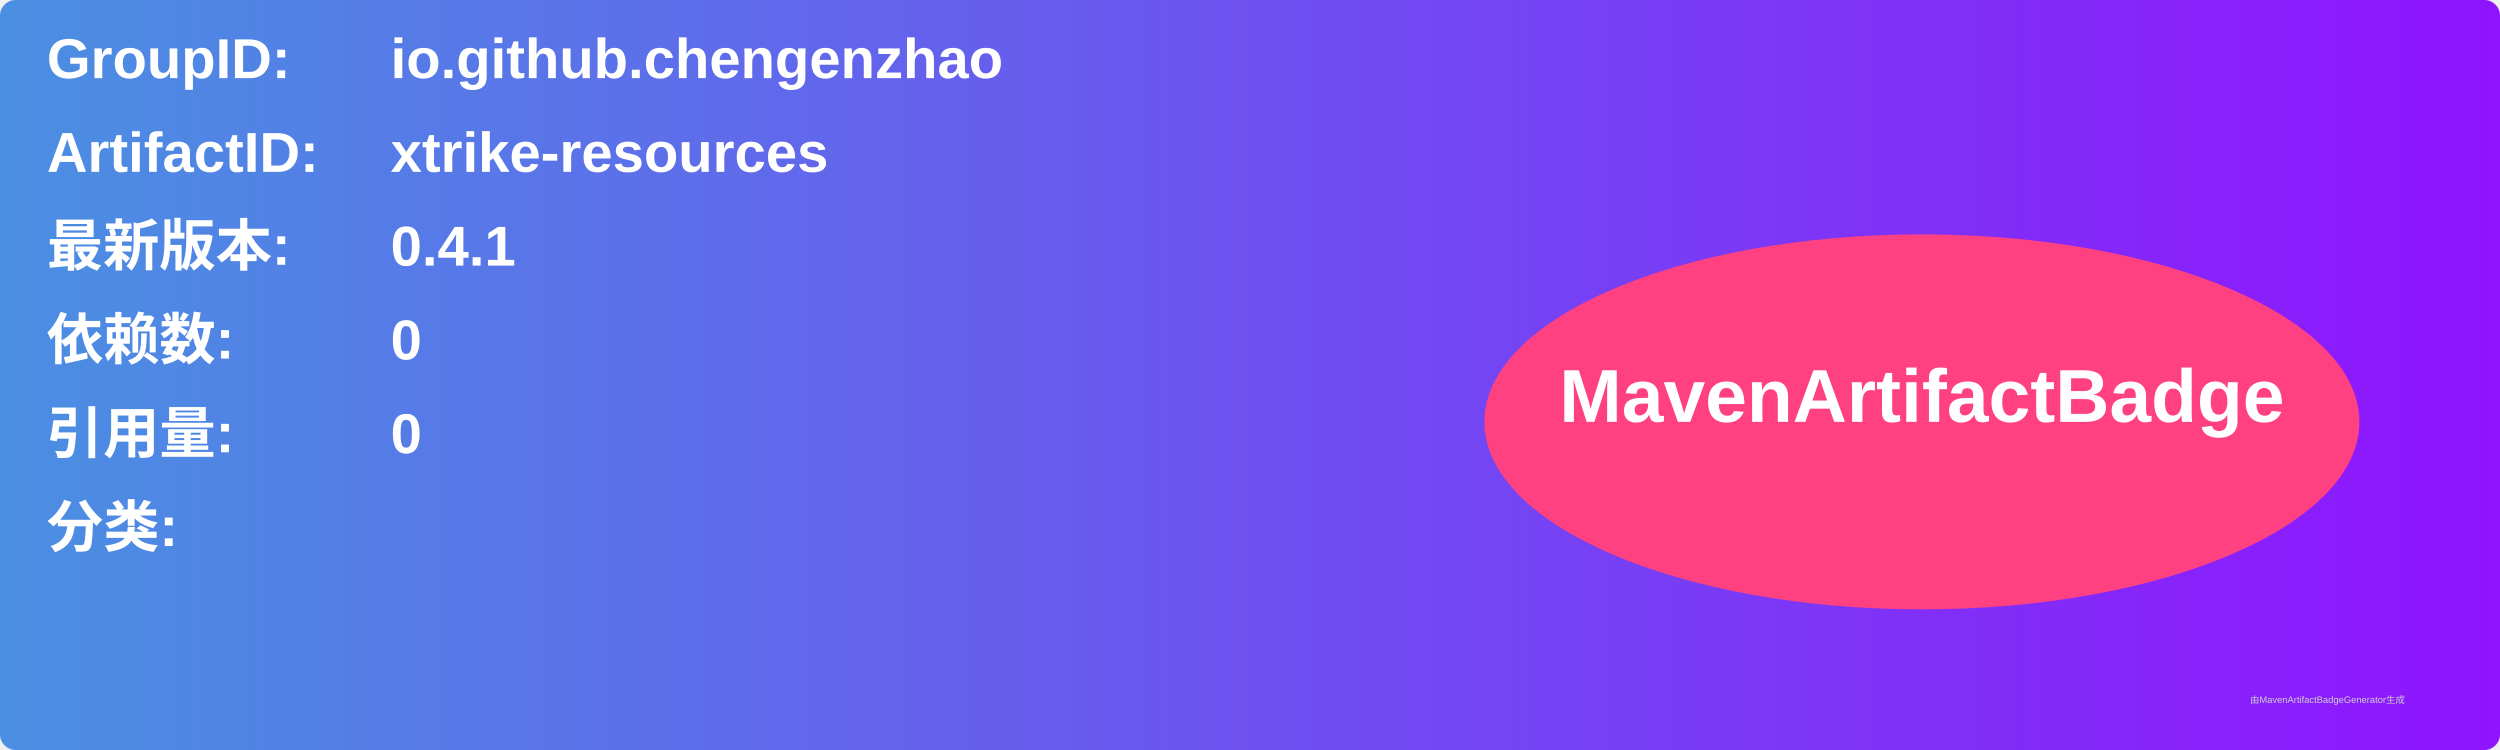
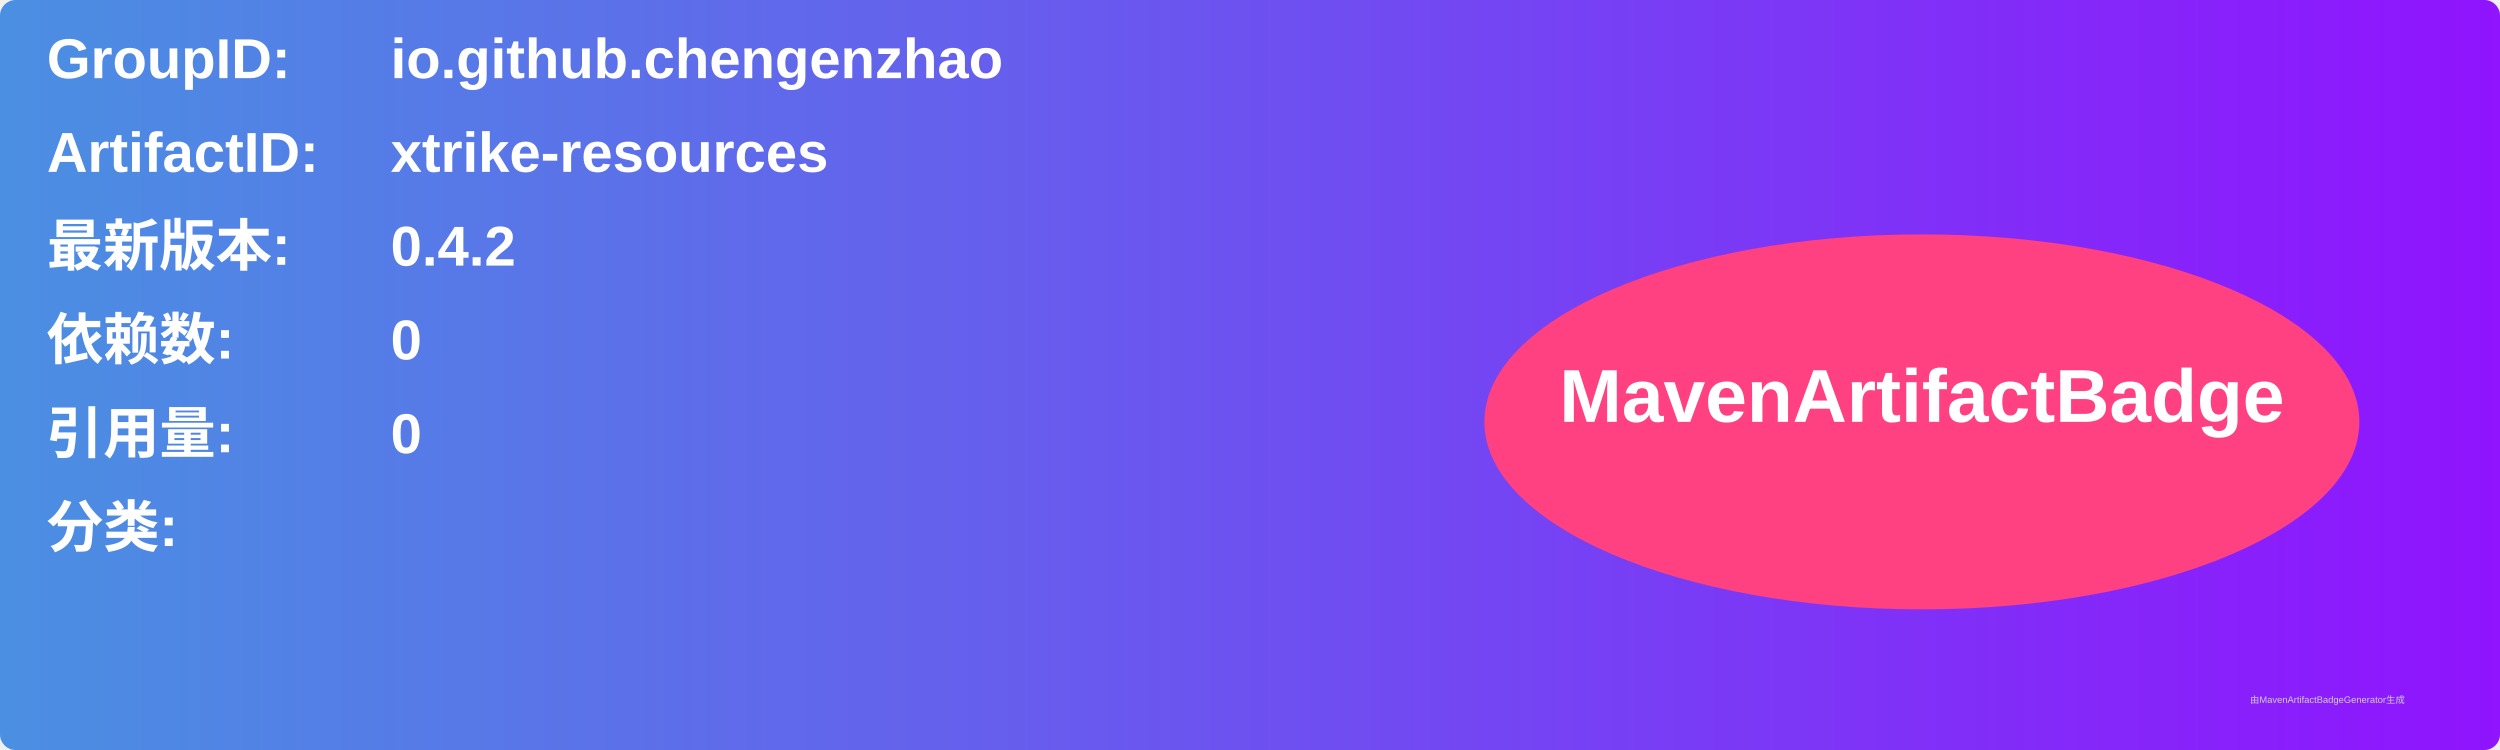
<svg xmlns="http://www.w3.org/2000/svg" width="800" height="240" viewBox="0 0 800 240">
  <linearGradient id="grad" x1="0%" y1="0%" x2="100%" y2="0%">
    <stop offset="0%" stop-color="#4a90e2" />
    <stop offset="100%" stop-color="#9013fe" />
  </linearGradient>
  <rect width="100%" height="100%" rx="5" ry="5" fill="url(#grad)" />
  <g transform="translate(15, 15)">
    <text x="0" y="10" font-family="Arial" font-size="18" fill="white" font-weight="bold" width="260">GroupID:</text>
    <text x="110" y="10" font-family="Arial" font-size="18" fill="white" font-weight="bold" width="460">io.github.chengenzhao</text>
    <text x="0" y="40" font-family="Arial" font-size="18" fill="white" font-weight="bold" width="260">ArtifactID:</text>
    <text x="110" y="40" font-family="Arial" font-size="18" fill="white" font-weight="bold" width="460">xtrike-resources</text>
    <text x="0" y="70" font-family="Arial" font-size="18" fill="white" font-weight="bold">最新版本:</text>
    <text x="110" y="70" font-family="Arial" font-size="18" fill="white" font-weight="bold">
-       <tspan font-weight="bold">0.4.1</tspan>
+       <tspan font-weight="bold">0.4.2</tspan>
    </text>
    <text x="0" y="100" font-family="Arial" font-size="18" fill="white" font-weight="bold">依赖数: </text>
    <text x="110" y="100" font-family="Arial" font-size="18" fill="white">
      <tspan font-weight="bold">0</tspan>
    </text>
    <text x="0" y="130" font-family="Arial" font-size="18" fill="white" font-weight="bold">引用量: </text>
    <text x="110" y="130" font-family="Arial" font-size="18" fill="white">
      <tspan font-weight="bold">0</tspan>
    </text>
    <text x="0" y="160" font-family="Arial" font-size="18" fill="white" font-weight="bold">分类:</text>
    <text x="10" y="190" font-family="Arial" font-size="10" fill="white">
      <tspan font-weight="bold" />
    </text>
    <ellipse cx="600" cy="120" rx="140" ry="60" fill="#ff4081" />
    <text x="600" y="120" text-anchor="middle" font-family="Arial" font-size="24" fill="white" font-weight="bold">MavenArtifactBadge</text>
  </g>
  <text x="720" y="225" font-family="Arial" font-size="3" fill="#d0d0d0">由MavenArtifactBadgeGenerator生成</text>
</svg>
